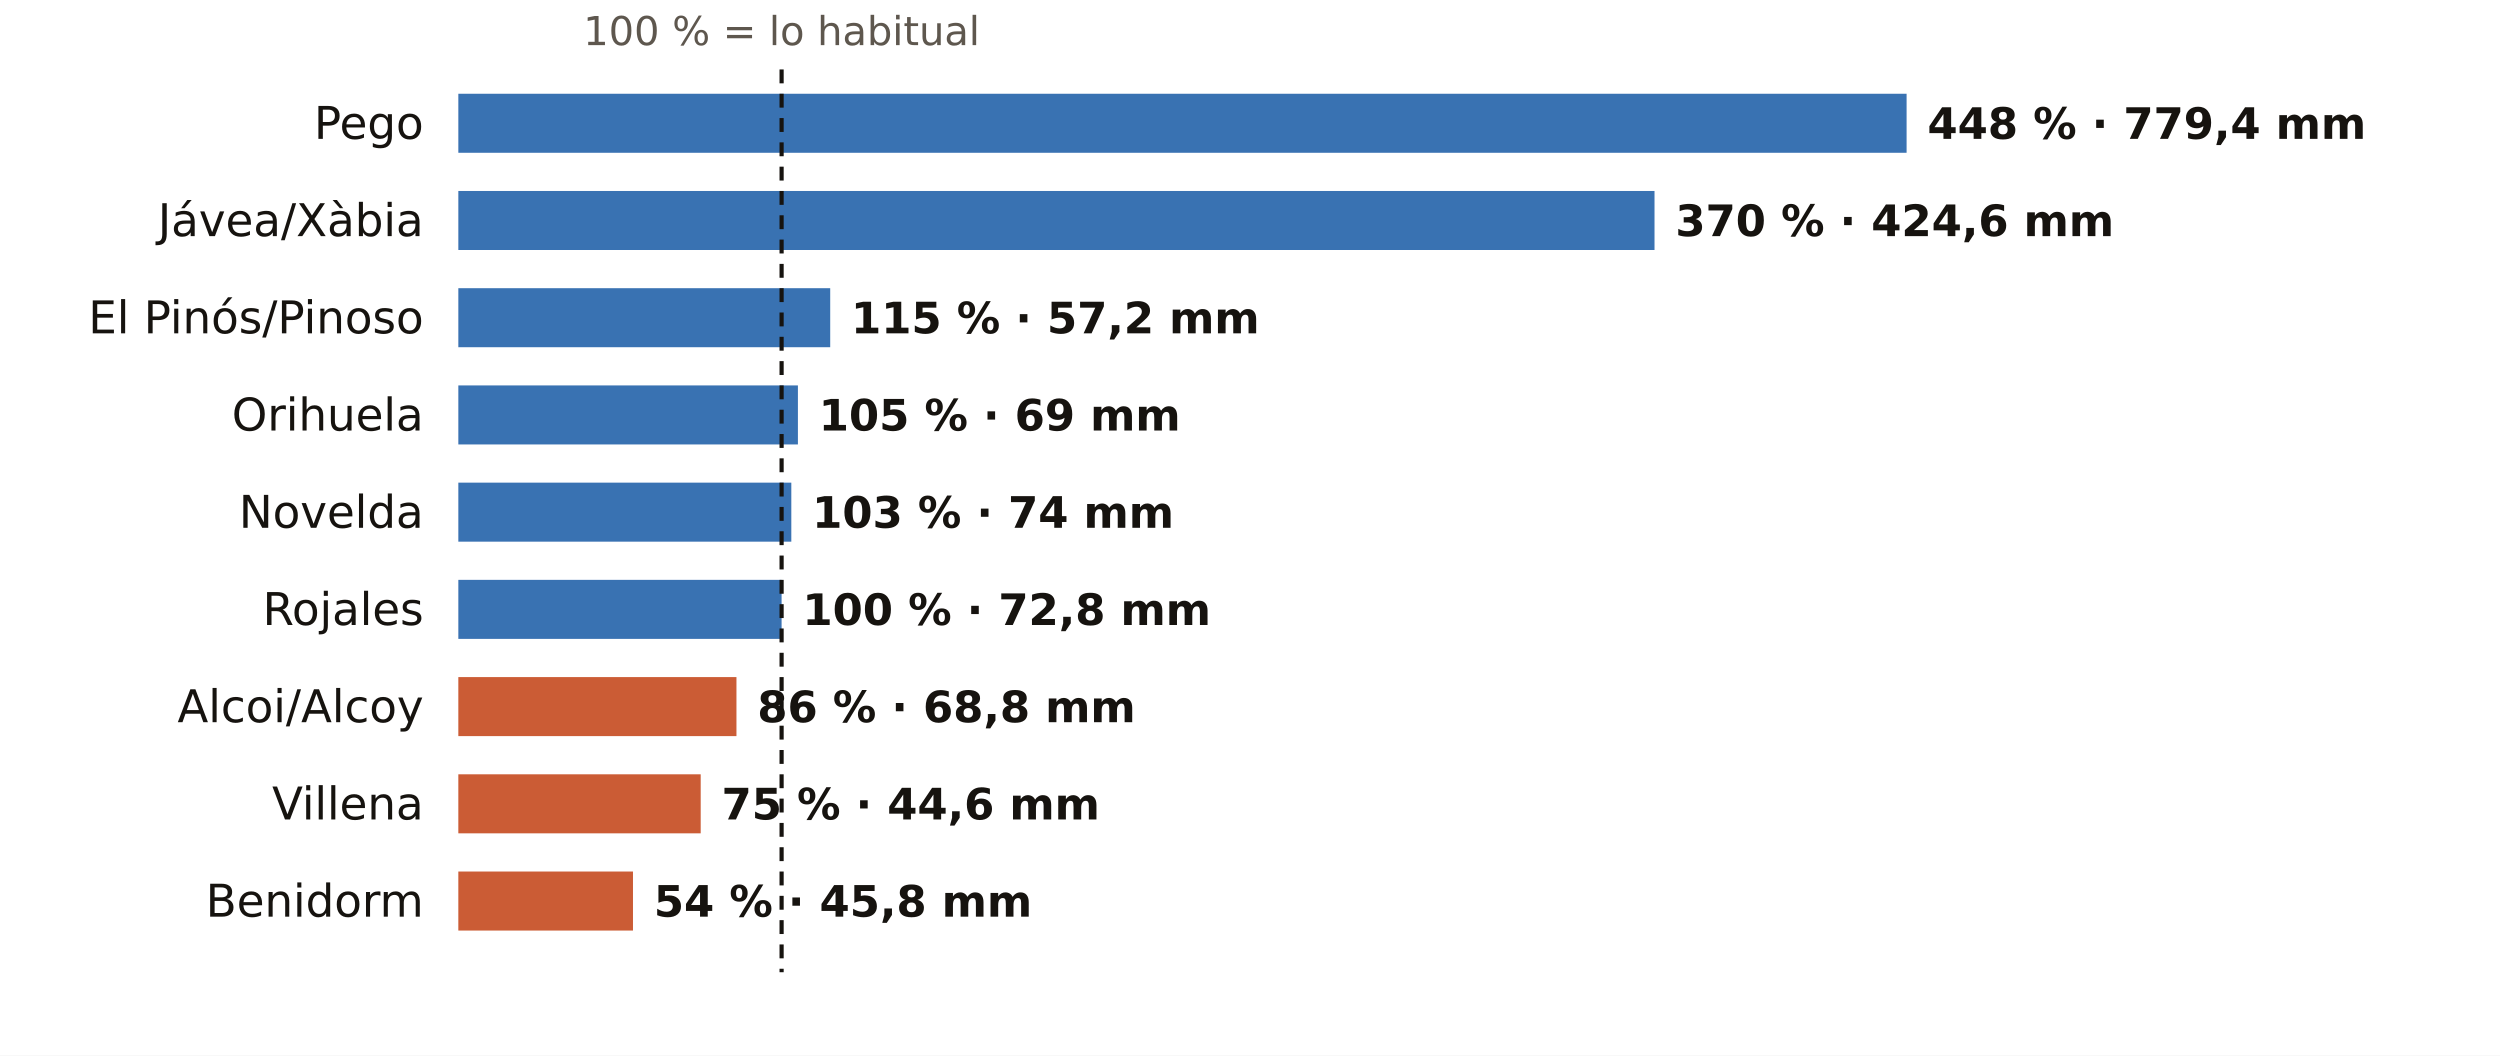
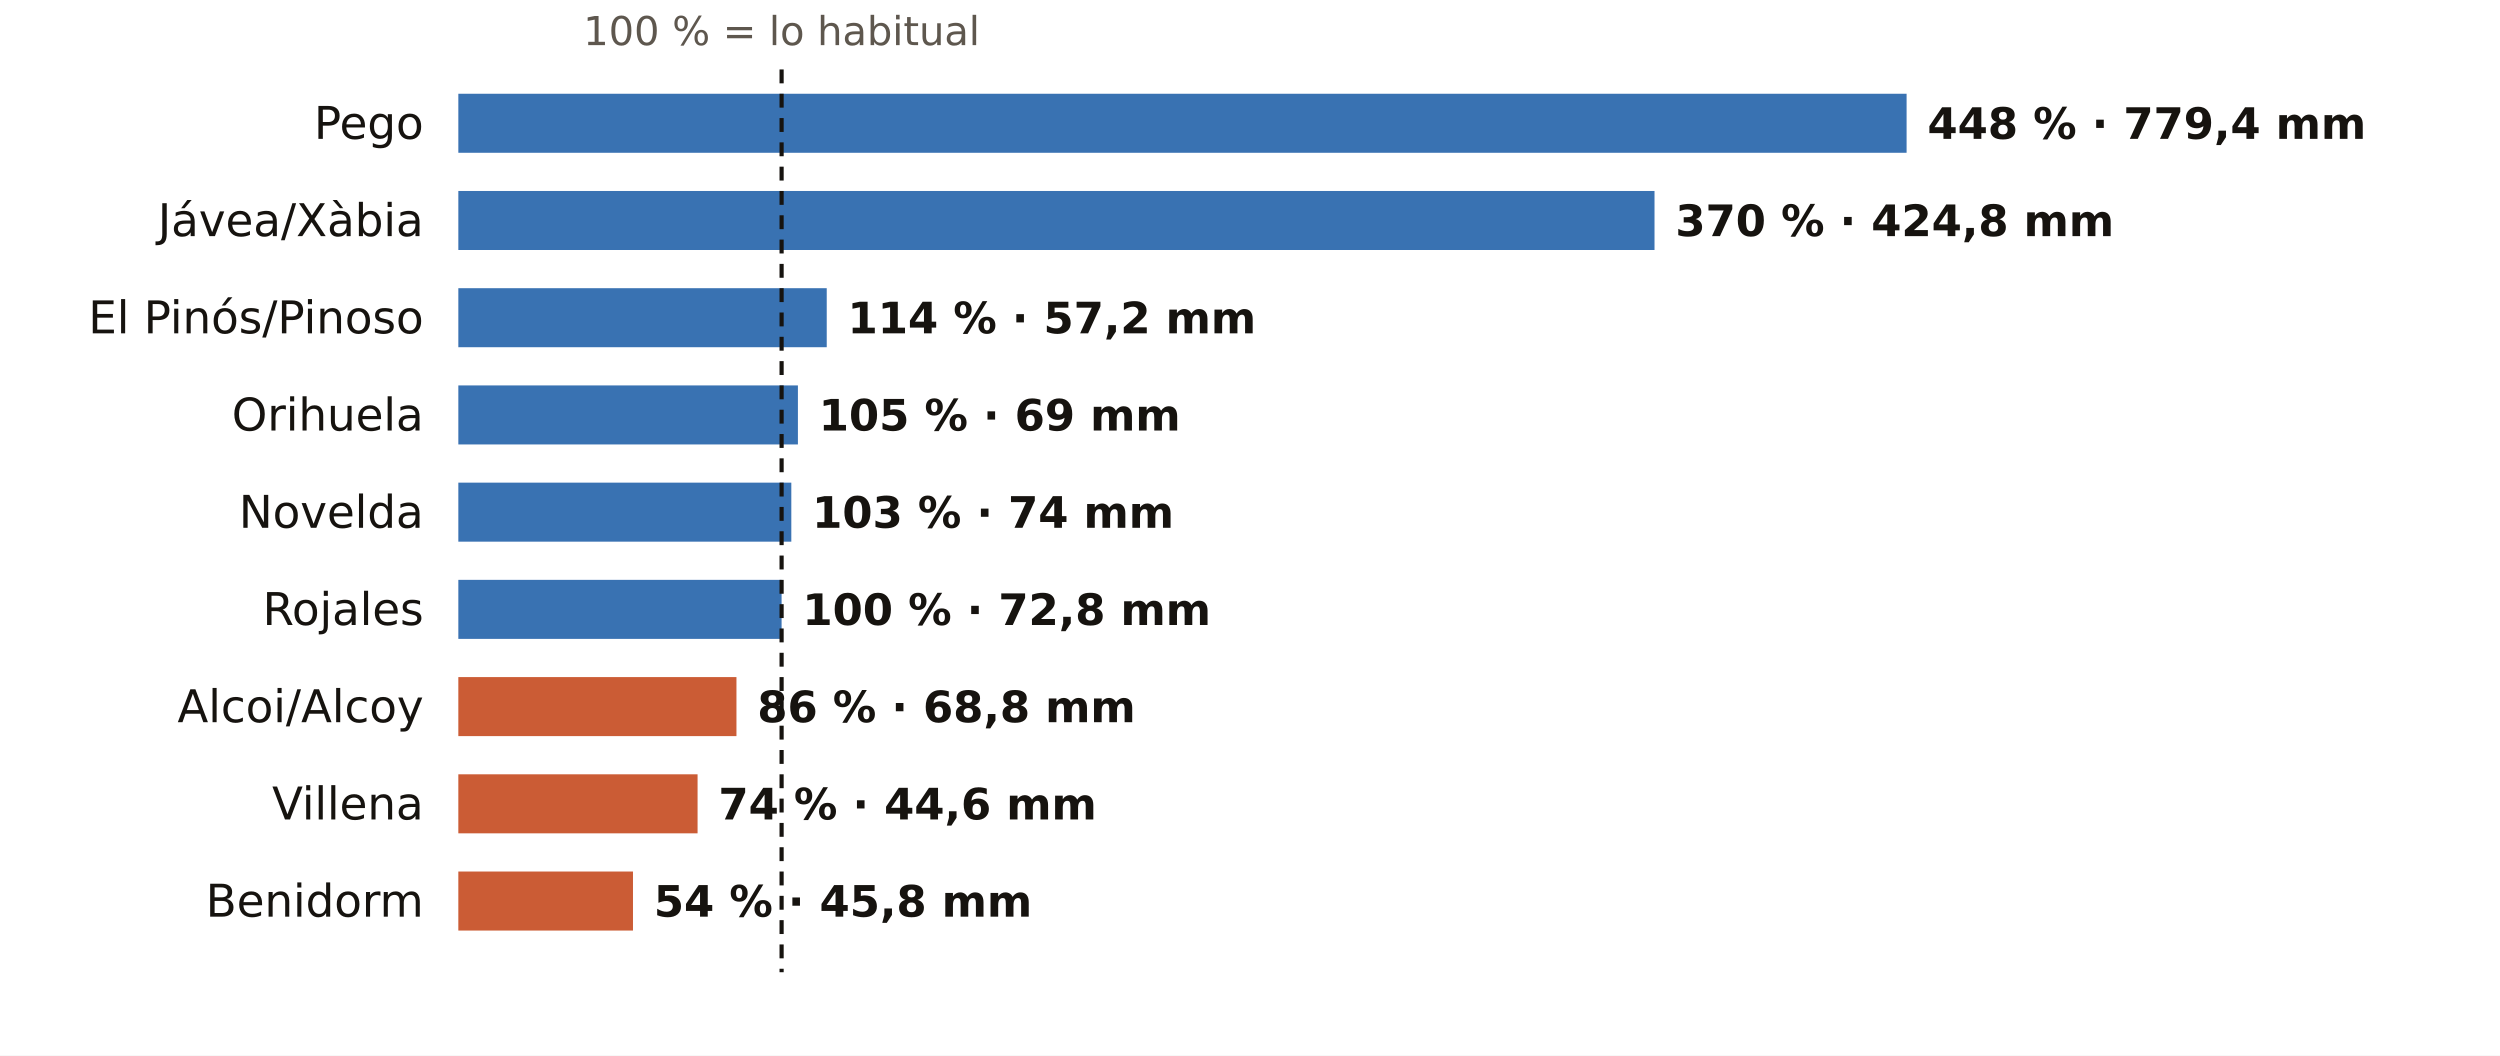
<svg xmlns="http://www.w3.org/2000/svg" viewBox="0 0 720 304" width="720" height="304" role="img" aria-label="El otoño en los pluviómetros de AEMET de Alicante: % de lo habitual">
  <rect width="720" height="304" fill="#FFFFFF" />
  <text x="225.1" y="13.0" font-size="11.5" fill="#5E574E" text-anchor="middle" font-weight="400" font-family="Public Sans, DejaVu Sans, Arial, sans-serif">100 % = lo habitual</text>
  <text x="122.0" y="40.0" font-size="13" fill="#16130F" text-anchor="end" font-weight="500" font-family="Public Sans, DejaVu Sans, Arial, sans-serif">Pego</text>
  <rect x="132" y="27" width="417.1" height="17" fill="#1F5FA8" opacity="0.88" />
  <text x="555.1" y="40.0" font-size="12.5" fill="#16130F" text-anchor="start" font-weight="600" font-family="Public Sans, DejaVu Sans, Arial, sans-serif">448 % · 779,4 mm</text>
  <text x="122.0" y="68.0" font-size="13" fill="#16130F" text-anchor="end" font-weight="500" font-family="Public Sans, DejaVu Sans, Arial, sans-serif">Jávea/Xàbia</text>
  <rect x="132" y="55" width="344.5" height="17" fill="#1F5FA8" opacity="0.88" />
-   <text x="482.5" y="68.0" font-size="12.5" fill="#16130F" text-anchor="start" font-weight="600" font-family="Public Sans, DejaVu Sans, Arial, sans-serif">370 % · 424,6 mm</text>
+   <text x="482.5" y="68.0" font-size="12.5" fill="#16130F" text-anchor="start" font-weight="600" font-family="Public Sans, DejaVu Sans, Arial, sans-serif">370 % · 424,8 mm</text>
  <text x="122.0" y="96.0" font-size="13" fill="#16130F" text-anchor="end" font-weight="500" font-family="Public Sans, DejaVu Sans, Arial, sans-serif">El Pinós/Pinoso</text>
-   <rect x="132" y="83" width="107.1" height="17" fill="#1F5FA8" opacity="0.88" />
-   <text x="245.1" y="96.0" font-size="12.5" fill="#16130F" text-anchor="start" font-weight="600" font-family="Public Sans, DejaVu Sans, Arial, sans-serif">115 % · 57,2 mm</text>
+   <rect x="132" y="83" width="106.1" height="17" fill="#1F5FA8" opacity="0.88" />
+   <text x="244.1" y="96.0" font-size="12.5" fill="#16130F" text-anchor="start" font-weight="600" font-family="Public Sans, DejaVu Sans, Arial, sans-serif">114 % · 57,2 mm</text>
  <text x="122.0" y="124.0" font-size="13" fill="#16130F" text-anchor="end" font-weight="500" font-family="Public Sans, DejaVu Sans, Arial, sans-serif">Orihuela</text>
  <rect x="132" y="111" width="97.8" height="17" fill="#1F5FA8" opacity="0.88" />
  <text x="235.8" y="124.0" font-size="12.5" fill="#16130F" text-anchor="start" font-weight="600" font-family="Public Sans, DejaVu Sans, Arial, sans-serif">105 % · 69 mm</text>
  <text x="122.0" y="152.0" font-size="13" fill="#16130F" text-anchor="end" font-weight="500" font-family="Public Sans, DejaVu Sans, Arial, sans-serif">Novelda</text>
  <rect x="132" y="139" width="95.9" height="17" fill="#1F5FA8" opacity="0.88" />
  <text x="233.9" y="152.0" font-size="12.5" fill="#16130F" text-anchor="start" font-weight="600" font-family="Public Sans, DejaVu Sans, Arial, sans-serif">103 % · 74 mm</text>
  <text x="122.0" y="180.0" font-size="13" fill="#16130F" text-anchor="end" font-weight="500" font-family="Public Sans, DejaVu Sans, Arial, sans-serif">Rojales</text>
  <rect x="132" y="167" width="93.1" height="17" fill="#1F5FA8" opacity="0.88" />
  <text x="231.1" y="180.0" font-size="12.5" fill="#16130F" text-anchor="start" font-weight="600" font-family="Public Sans, DejaVu Sans, Arial, sans-serif">100 % · 72,8 mm</text>
  <text x="122.0" y="208.0" font-size="13" fill="#16130F" text-anchor="end" font-weight="500" font-family="Public Sans, DejaVu Sans, Arial, sans-serif">Alcoi/Alcoy</text>
  <rect x="132" y="195" width="80.1" height="17" fill="#C4461A" opacity="0.88" />
  <text x="218.1" y="208.0" font-size="12.5" fill="#16130F" text-anchor="start" font-weight="600" font-family="Public Sans, DejaVu Sans, Arial, sans-serif">86 % · 68,8 mm</text>
  <text x="122.0" y="236.0" font-size="13" fill="#16130F" text-anchor="end" font-weight="500" font-family="Public Sans, DejaVu Sans, Arial, sans-serif">Villena</text>
-   <rect x="132" y="223" width="69.8" height="17" fill="#C4461A" opacity="0.88" />
-   <text x="207.8" y="236.0" font-size="12.5" fill="#16130F" text-anchor="start" font-weight="600" font-family="Public Sans, DejaVu Sans, Arial, sans-serif">75 % · 44,6 mm</text>
+   <rect x="132" y="223" width="68.9" height="17" fill="#C4461A" opacity="0.88" />
+   <text x="206.9" y="236.0" font-size="12.5" fill="#16130F" text-anchor="start" font-weight="600" font-family="Public Sans, DejaVu Sans, Arial, sans-serif">74 % · 44,6 mm</text>
  <text x="122.0" y="264.0" font-size="13" fill="#16130F" text-anchor="end" font-weight="500" font-family="Public Sans, DejaVu Sans, Arial, sans-serif">Benidorm</text>
  <rect x="132" y="251" width="50.3" height="17" fill="#C4461A" opacity="0.88" />
  <text x="188.3" y="264.0" font-size="12.5" fill="#16130F" text-anchor="start" font-weight="600" font-family="Public Sans, DejaVu Sans, Arial, sans-serif">54 % · 45,8 mm</text>
  <line x1="225.1" x2="225.1" y1="20" y2="280" stroke="#16130F" stroke-width="1.2" stroke-dasharray="4 3" />
</svg>
